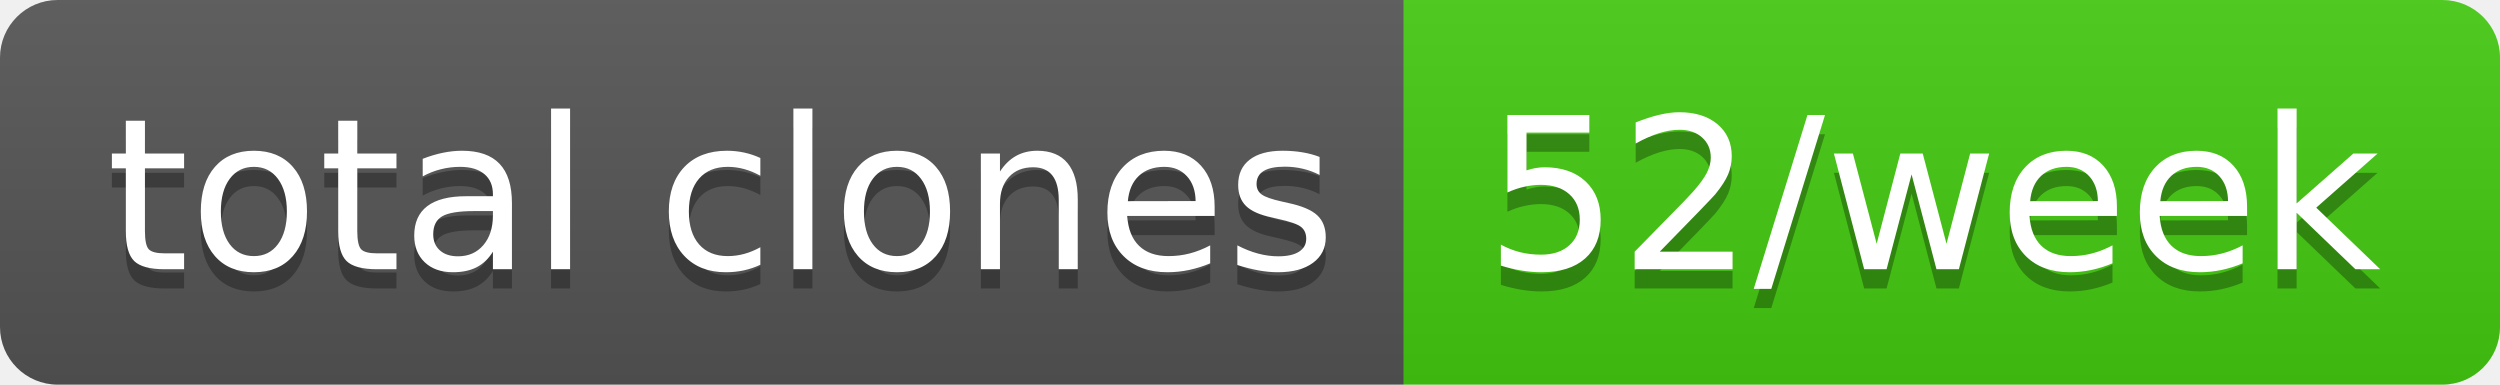
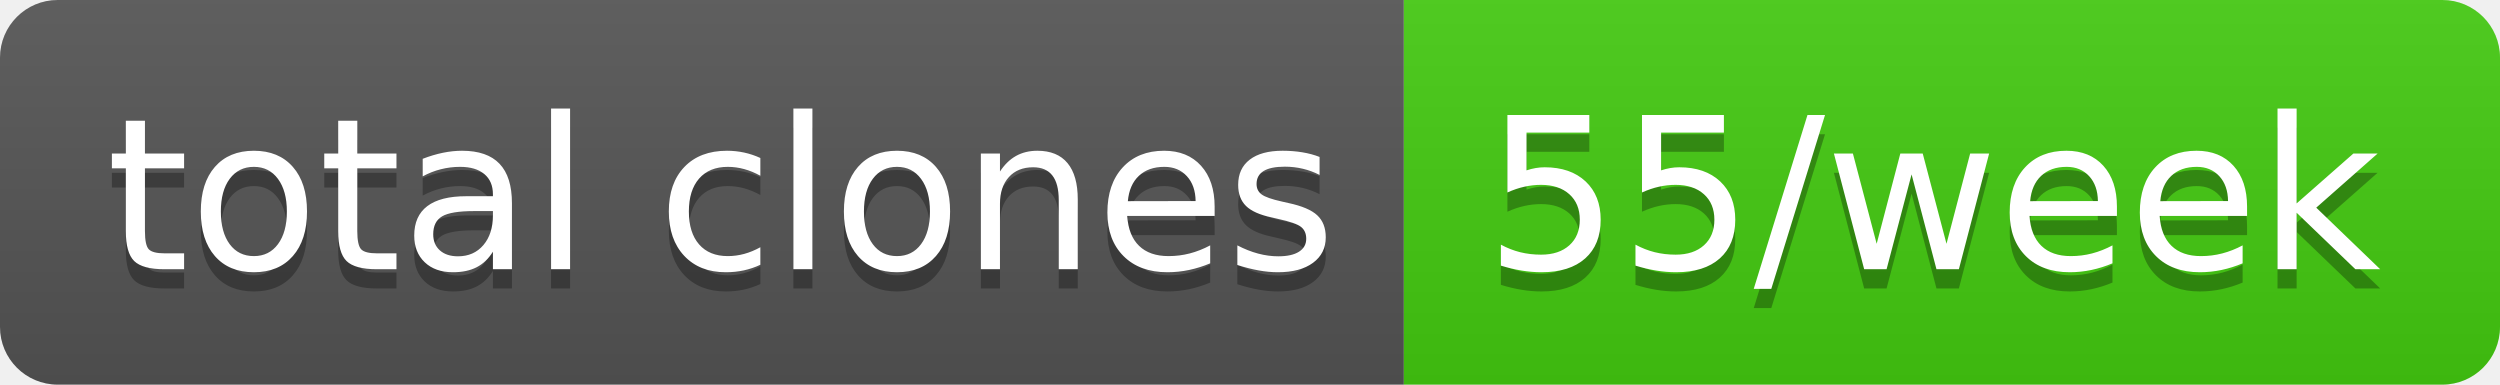
- <svg xmlns="http://www.w3.org/2000/svg" width="130" height="20" role="img" aria-label="total clones: 52/week">
+ <svg xmlns="http://www.w3.org/2000/svg" width="130" height="20" role="img" aria-label="total clones: 55/week">
  <linearGradient id="s" x2="0" y2="100%">
    <stop offset="0" stop-color="#bbb" stop-opacity=".1" />
    <stop offset="1" stop-opacity=".1" />
  </linearGradient>
  <clipPath id="r">
    <rect width="130" height="20" rx="3" fill="#fff" />
  </clipPath>
  <g clip-path="url(#r)">
    <rect width="73" height="20" fill="#555" />
    <rect x="73" width="57" height="20" fill="#4c1" />
    <rect width="130" height="20" fill="url(#s)" />
  </g>
  <g fill="#fff" text-anchor="middle" font-family="Verdana,Geneva,DejaVu Sans,sans-serif" text-rendering="geometricPrecision" font-size="110">
    <text aria-hidden="true" x="375" y="150" fill="#010101" fill-opacity=".3" transform="scale(.1)" textLength="630">total clones</text>
    <text x="375" y="140" transform="scale(.1)" fill="#fff" textLength="630">total clones</text>
-     <text aria-hidden="true" x="1005" y="150" fill="#010101" fill-opacity=".3" transform="scale(.1)" textLength="470">52/week</text>
-     <text x="1005" y="140" transform="scale(.1)" fill="#fff" textLength="470">52/week</text>
+     <text aria-hidden="true" x="1005" y="150" fill="#010101" fill-opacity=".3" transform="scale(.1)" textLength="470">55/week</text>
+     <text x="1005" y="140" transform="scale(.1)" fill="#fff" textLength="470">55/week</text>
  </g>
</svg>
